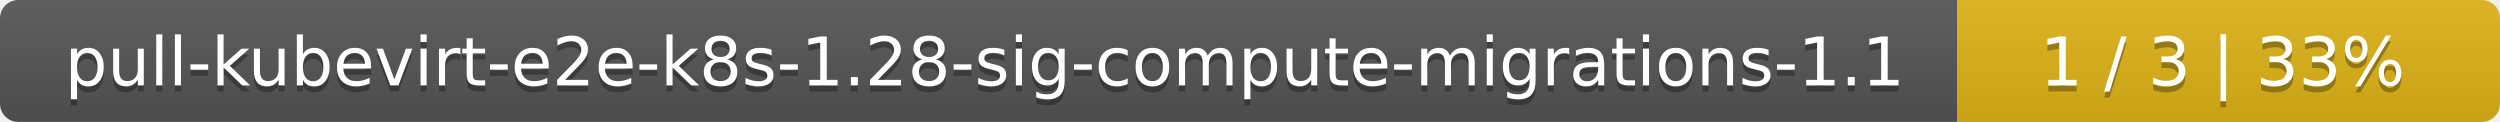
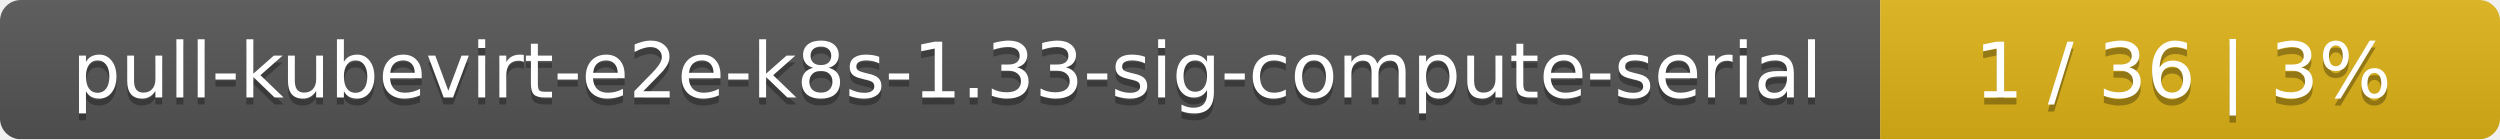
- <svg xmlns="http://www.w3.org/2000/svg" width="410" height="20">
+ <svg xmlns="http://www.w3.org/2000/svg" width="359" height="20">
  <linearGradient id="smooth" x2="0" y2="100%">
    <stop offset="0" stop-color="#bbb" stop-opacity=".1" />
    <stop offset="1" stop-opacity=".1" />
  </linearGradient>
  <mask id="round">
-     <rect width="410" height="20" rx="3" fill="#fff" />
+     <rect width="359" height="20" rx="3" fill="#fff" />
  </mask>
  <g mask="url(#round)">
-     <rect width="321" height="20" fill="#555" />
-     <rect x="321" width="89" height="20" fill="#dfb317" />
-     <rect width="410" height="20" fill="url(#smooth)" />
+     <rect width="270" height="20" fill="#555" />
+     <rect x="270" width="89" height="20" fill="#dfb317" />
+     <rect width="359" height="20" fill="url(#smooth)" />
  </g>
  <g fill="#fff" text-anchor="middle" font-family="DejaVu Sans,Verdana,Geneva,sans-serif" font-size="11">
-     <text x="161.5" y="15" fill="#010101" fill-opacity=".3">pull-kubevirt-e2e-k8s-1.28-sig-compute-migrations-1.1</text>
-     <text x="161.5" y="14">pull-kubevirt-e2e-k8s-1.28-sig-compute-migrations-1.1</text>
-     <text x="364.5" y="15" fill="#010101" fill-opacity=".3">1 / 3    |    33%</text>
-     <text x="364.5" y="14">1 / 3    |    33%</text>
+     <text x="136" y="15" fill="#010101" fill-opacity=".3">pull-kubevirt-e2e-k8s-1.33-sig-compute-serial</text>
+     <text x="136" y="14">pull-kubevirt-e2e-k8s-1.33-sig-compute-serial</text>
+     <text x="313.5" y="15" fill="#010101" fill-opacity=".3">1 / 36    |    3%</text>
+     <text x="313.5" y="14">1 / 36    |    3%</text>
  </g>
</svg>
